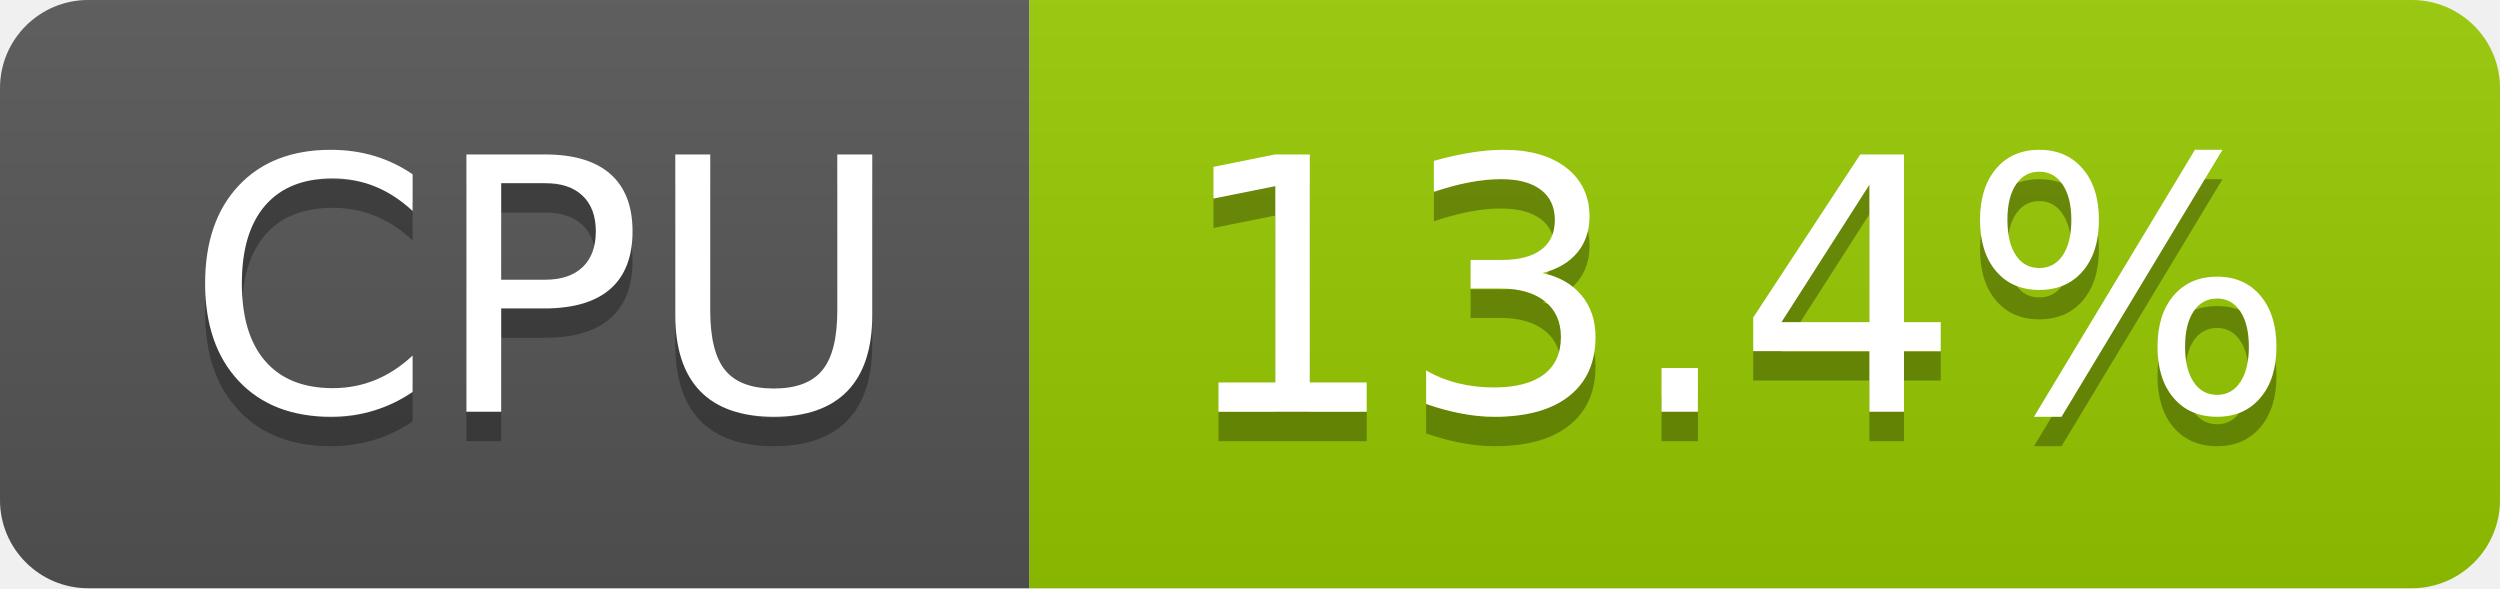
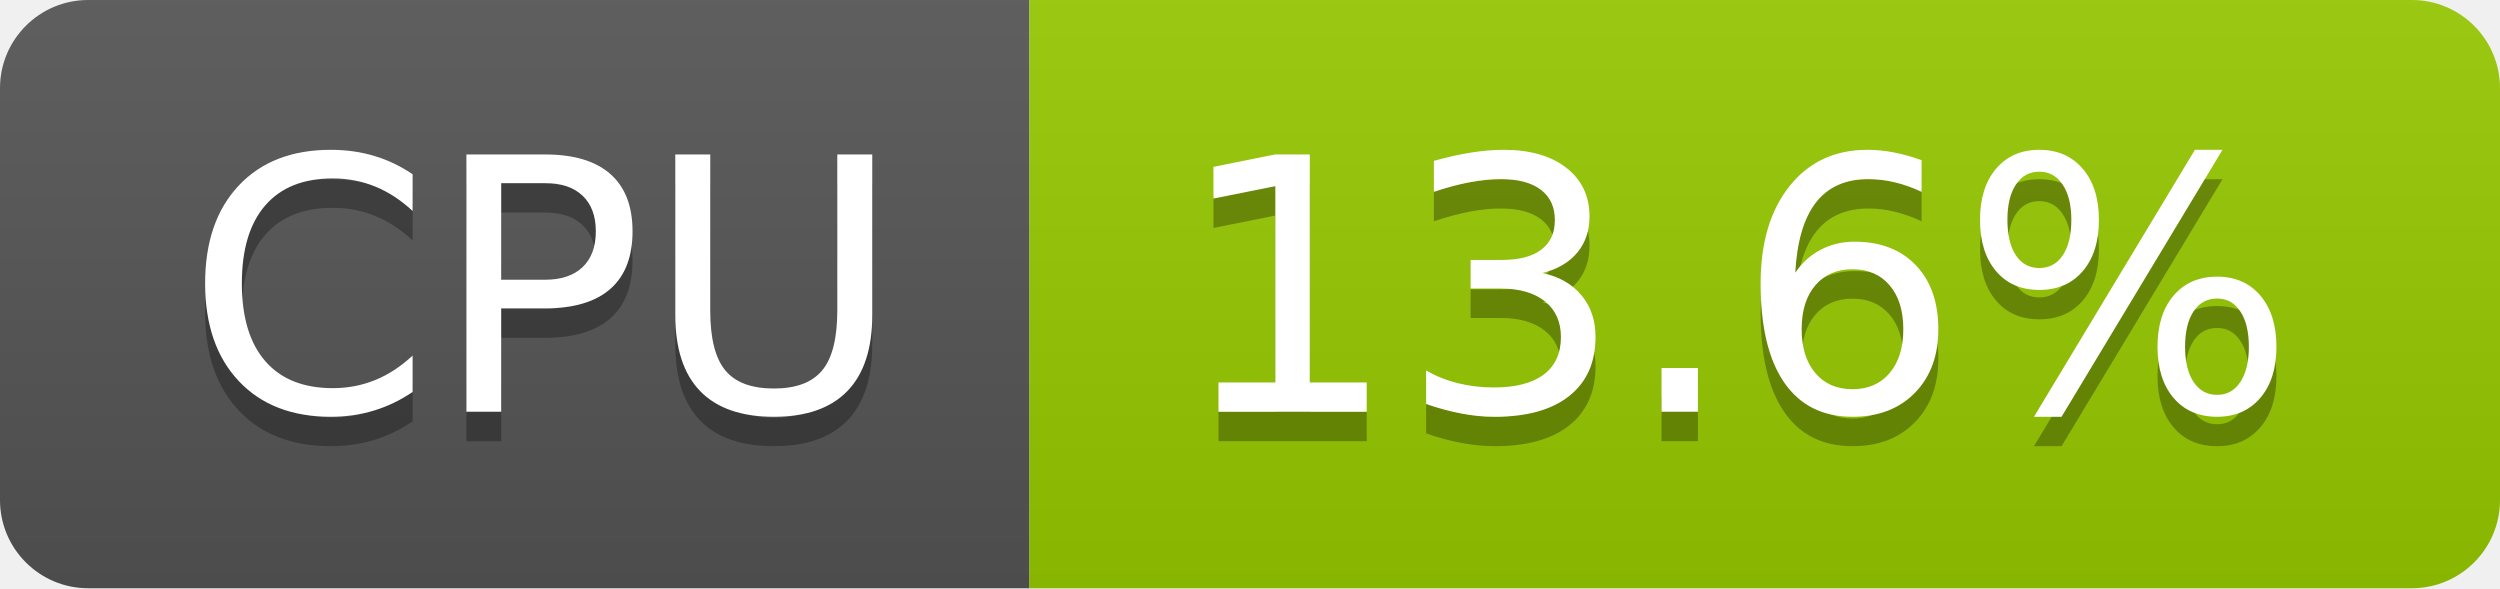
- <svg xmlns="http://www.w3.org/2000/svg" width="85" height="20" role="img" aria-label="CPU: 13.4%">
+ <svg xmlns="http://www.w3.org/2000/svg" width="85" height="20" role="img" aria-label="CPU: 13.6%">
  <linearGradient id="s" x2="0" y2="100%">
    <stop offset="0" stop-color="#bbb" stop-opacity=".1" />
    <stop offset="1" stop-opacity=".1" />
  </linearGradient>
  <clipPath id="r">
    <rect width="85" height="20" rx="3" fill="#fff" />
  </clipPath>
  <g clip-path="url(#r)">
    <rect width="35" height="20" fill="#555" />
    <rect x="35" width="50" height="20" fill="#97ca00" />
    <rect width="85" height="20" fill="url(#s)" />
  </g>
  <g fill="#fff" text-anchor="middle" font-family="Verdana,Geneva,DejaVu Sans,sans-serif" text-rendering="geometricPrecision" font-size="120">
    <text aria-hidden="true" x="185" y="150" fill="#010101" fill-opacity=".3" transform="scale(.1)" textLength="247">CPU</text>
    <text x="185" y="140" transform="scale(.1)" fill="#fff" textLength="247">CPU</text>
-     <text aria-hidden="true" x="590" y="150" fill="#010101" fill-opacity=".3" transform="scale(.1)" textLength="390">13.4%</text>
-     <text x="590" y="140" transform="scale(.1)" fill="#fff" textLength="390">13.4%</text>
+     <text aria-hidden="true" x="590" y="150" fill="#010101" fill-opacity=".3" transform="scale(.1)" textLength="390">13.6%</text>
+     <text x="590" y="140" transform="scale(.1)" fill="#fff" textLength="390">13.6%</text>
  </g>
</svg>
